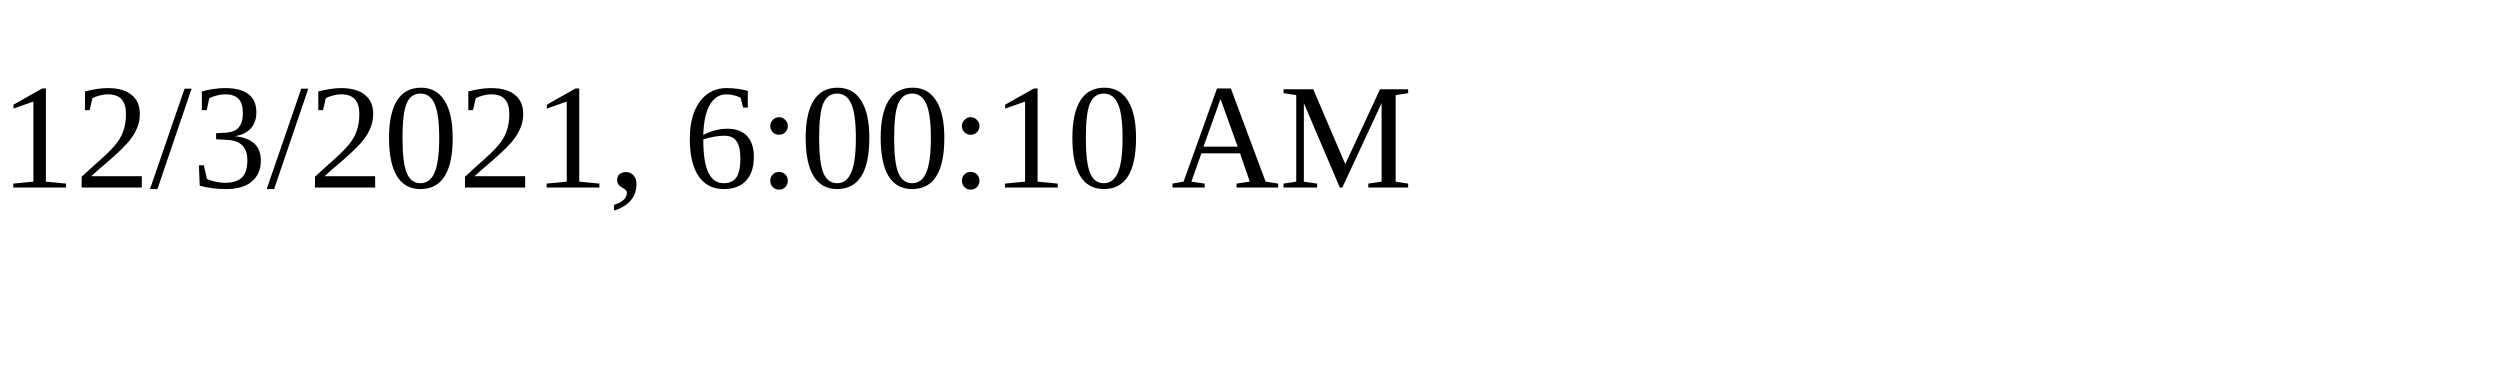
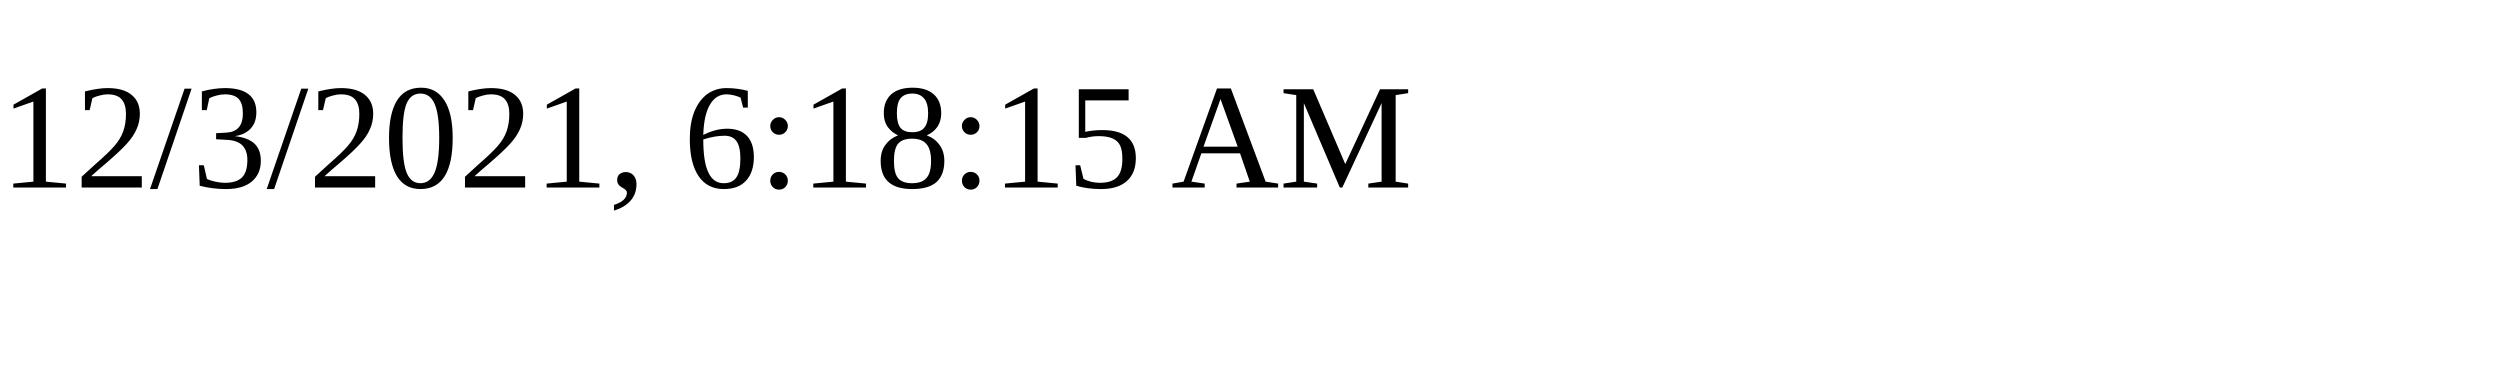
<svg xmlns="http://www.w3.org/2000/svg" height="30" width="200">
-   <text x="0" y="15">12/3/2021, 6:00:10 AM</text>
+   <text x="0" y="15">12/3/2021, 6:18:15 AM</text>
</svg>
